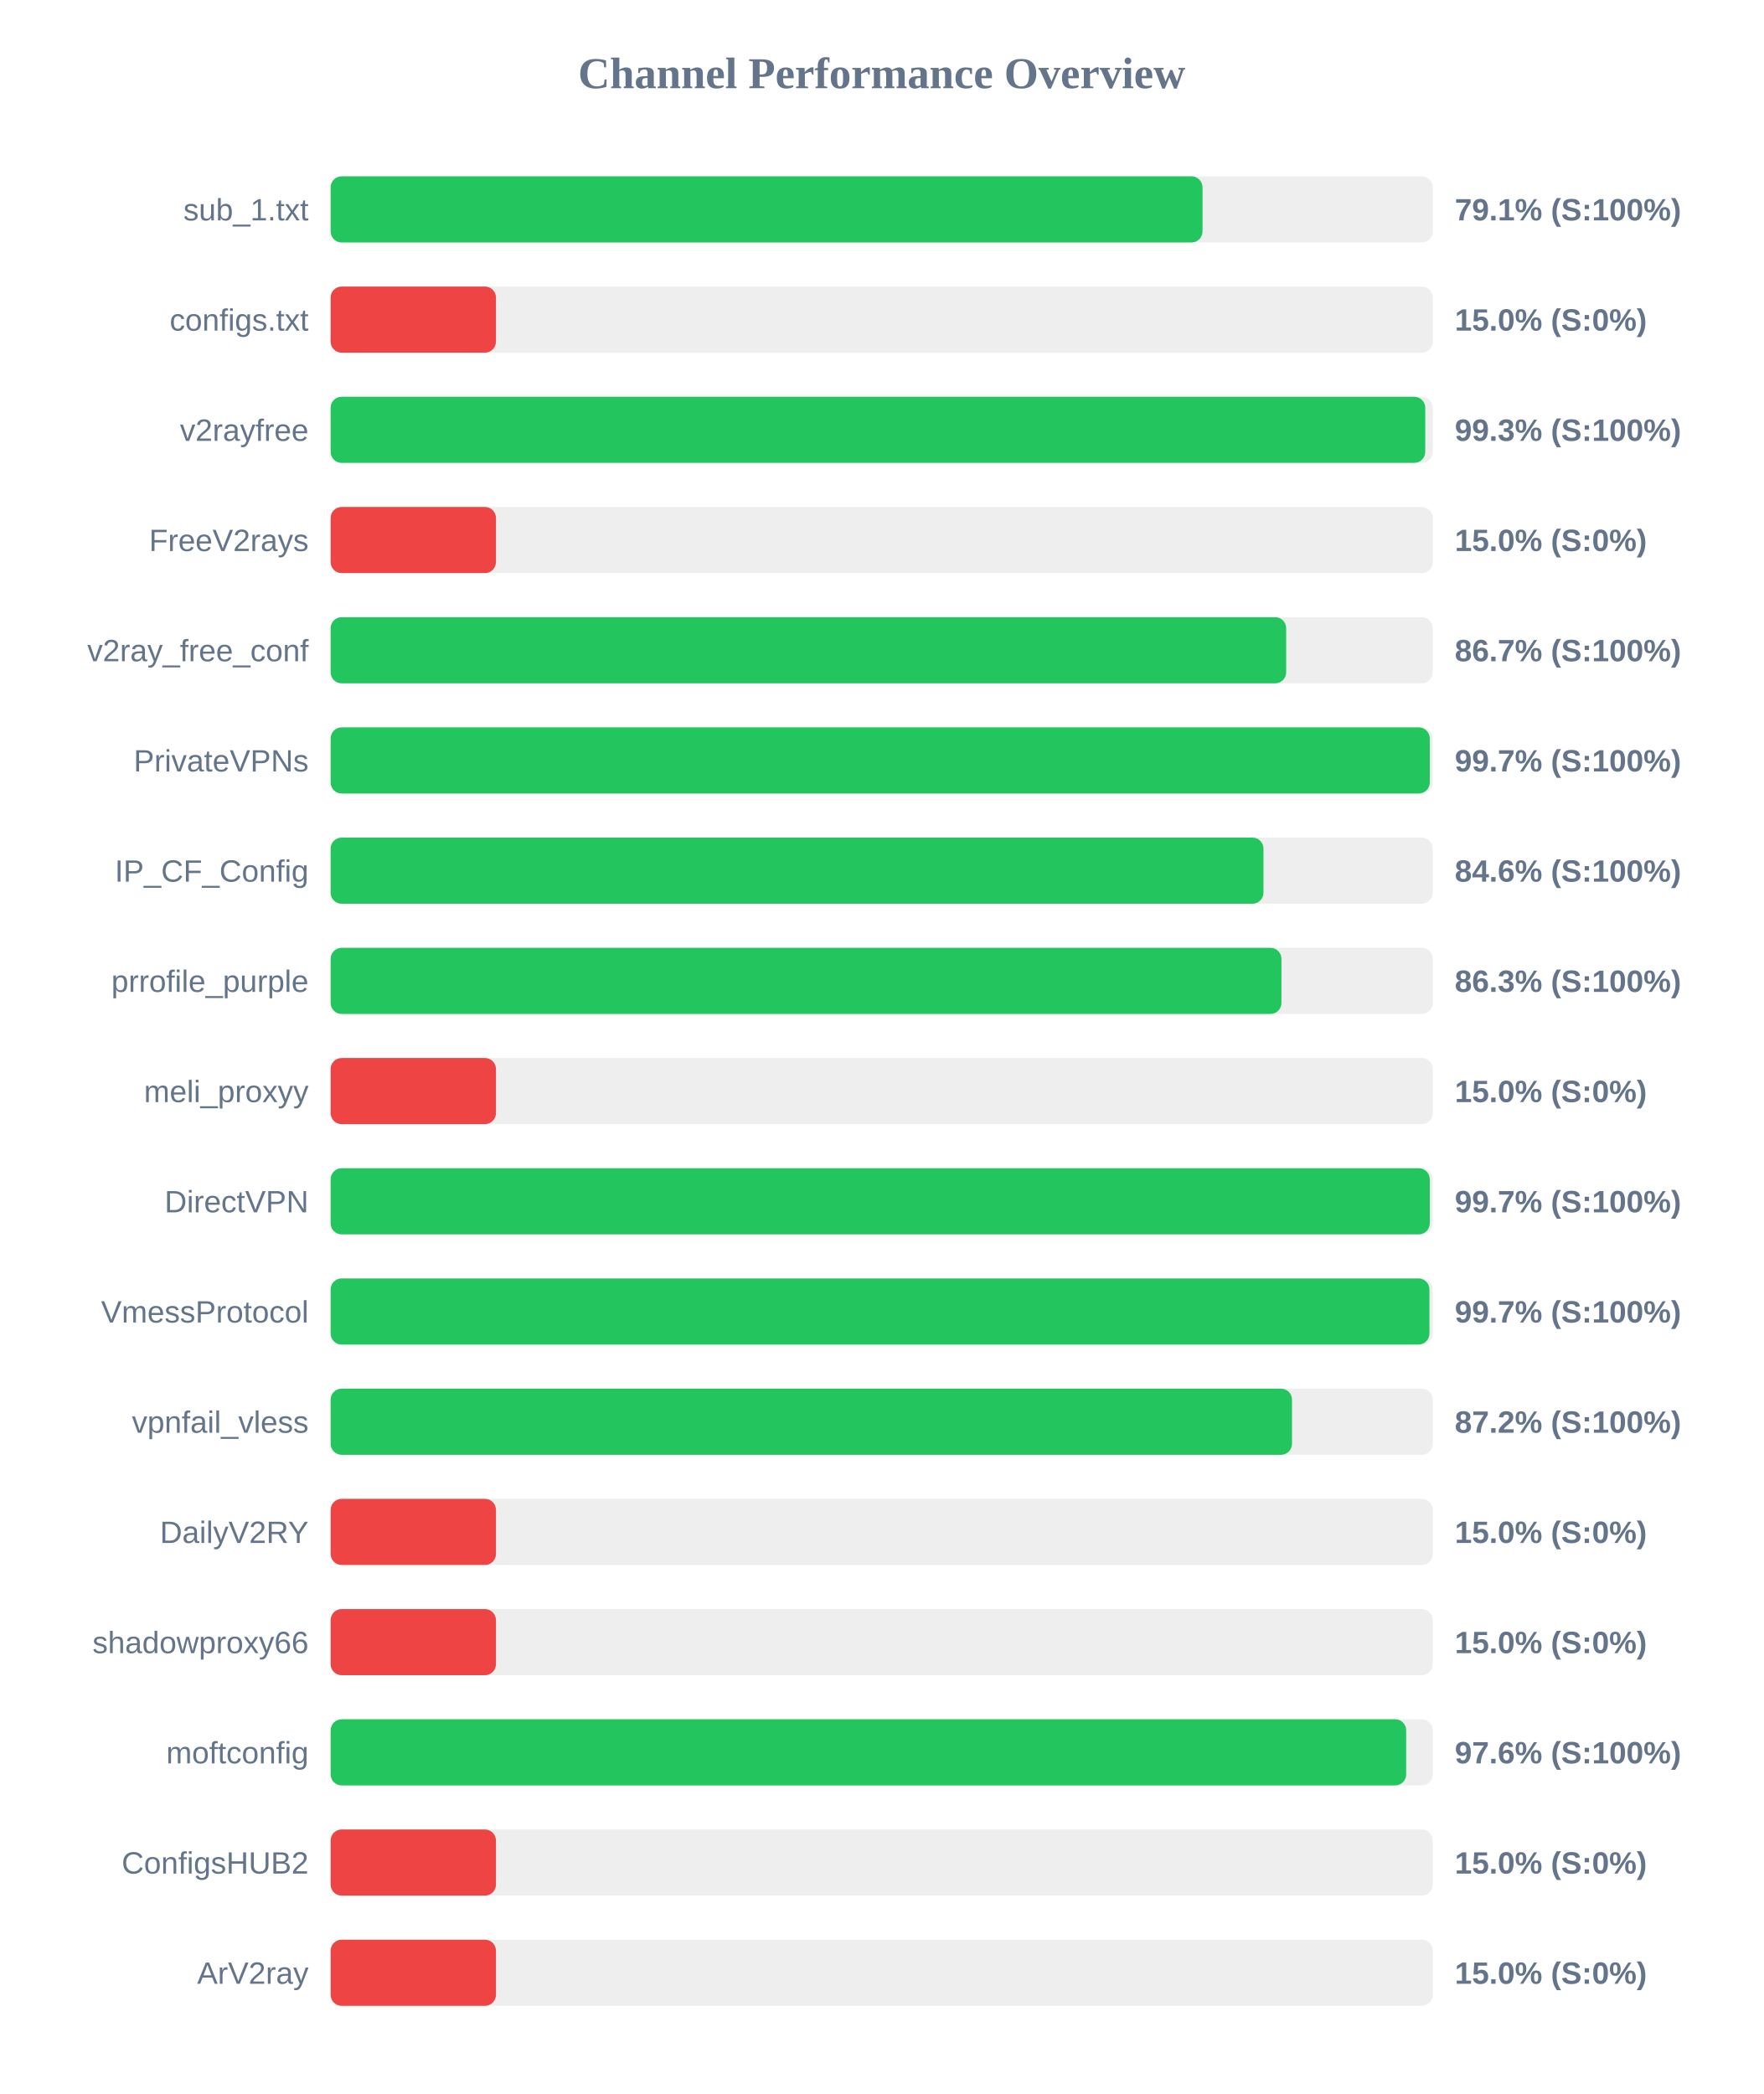
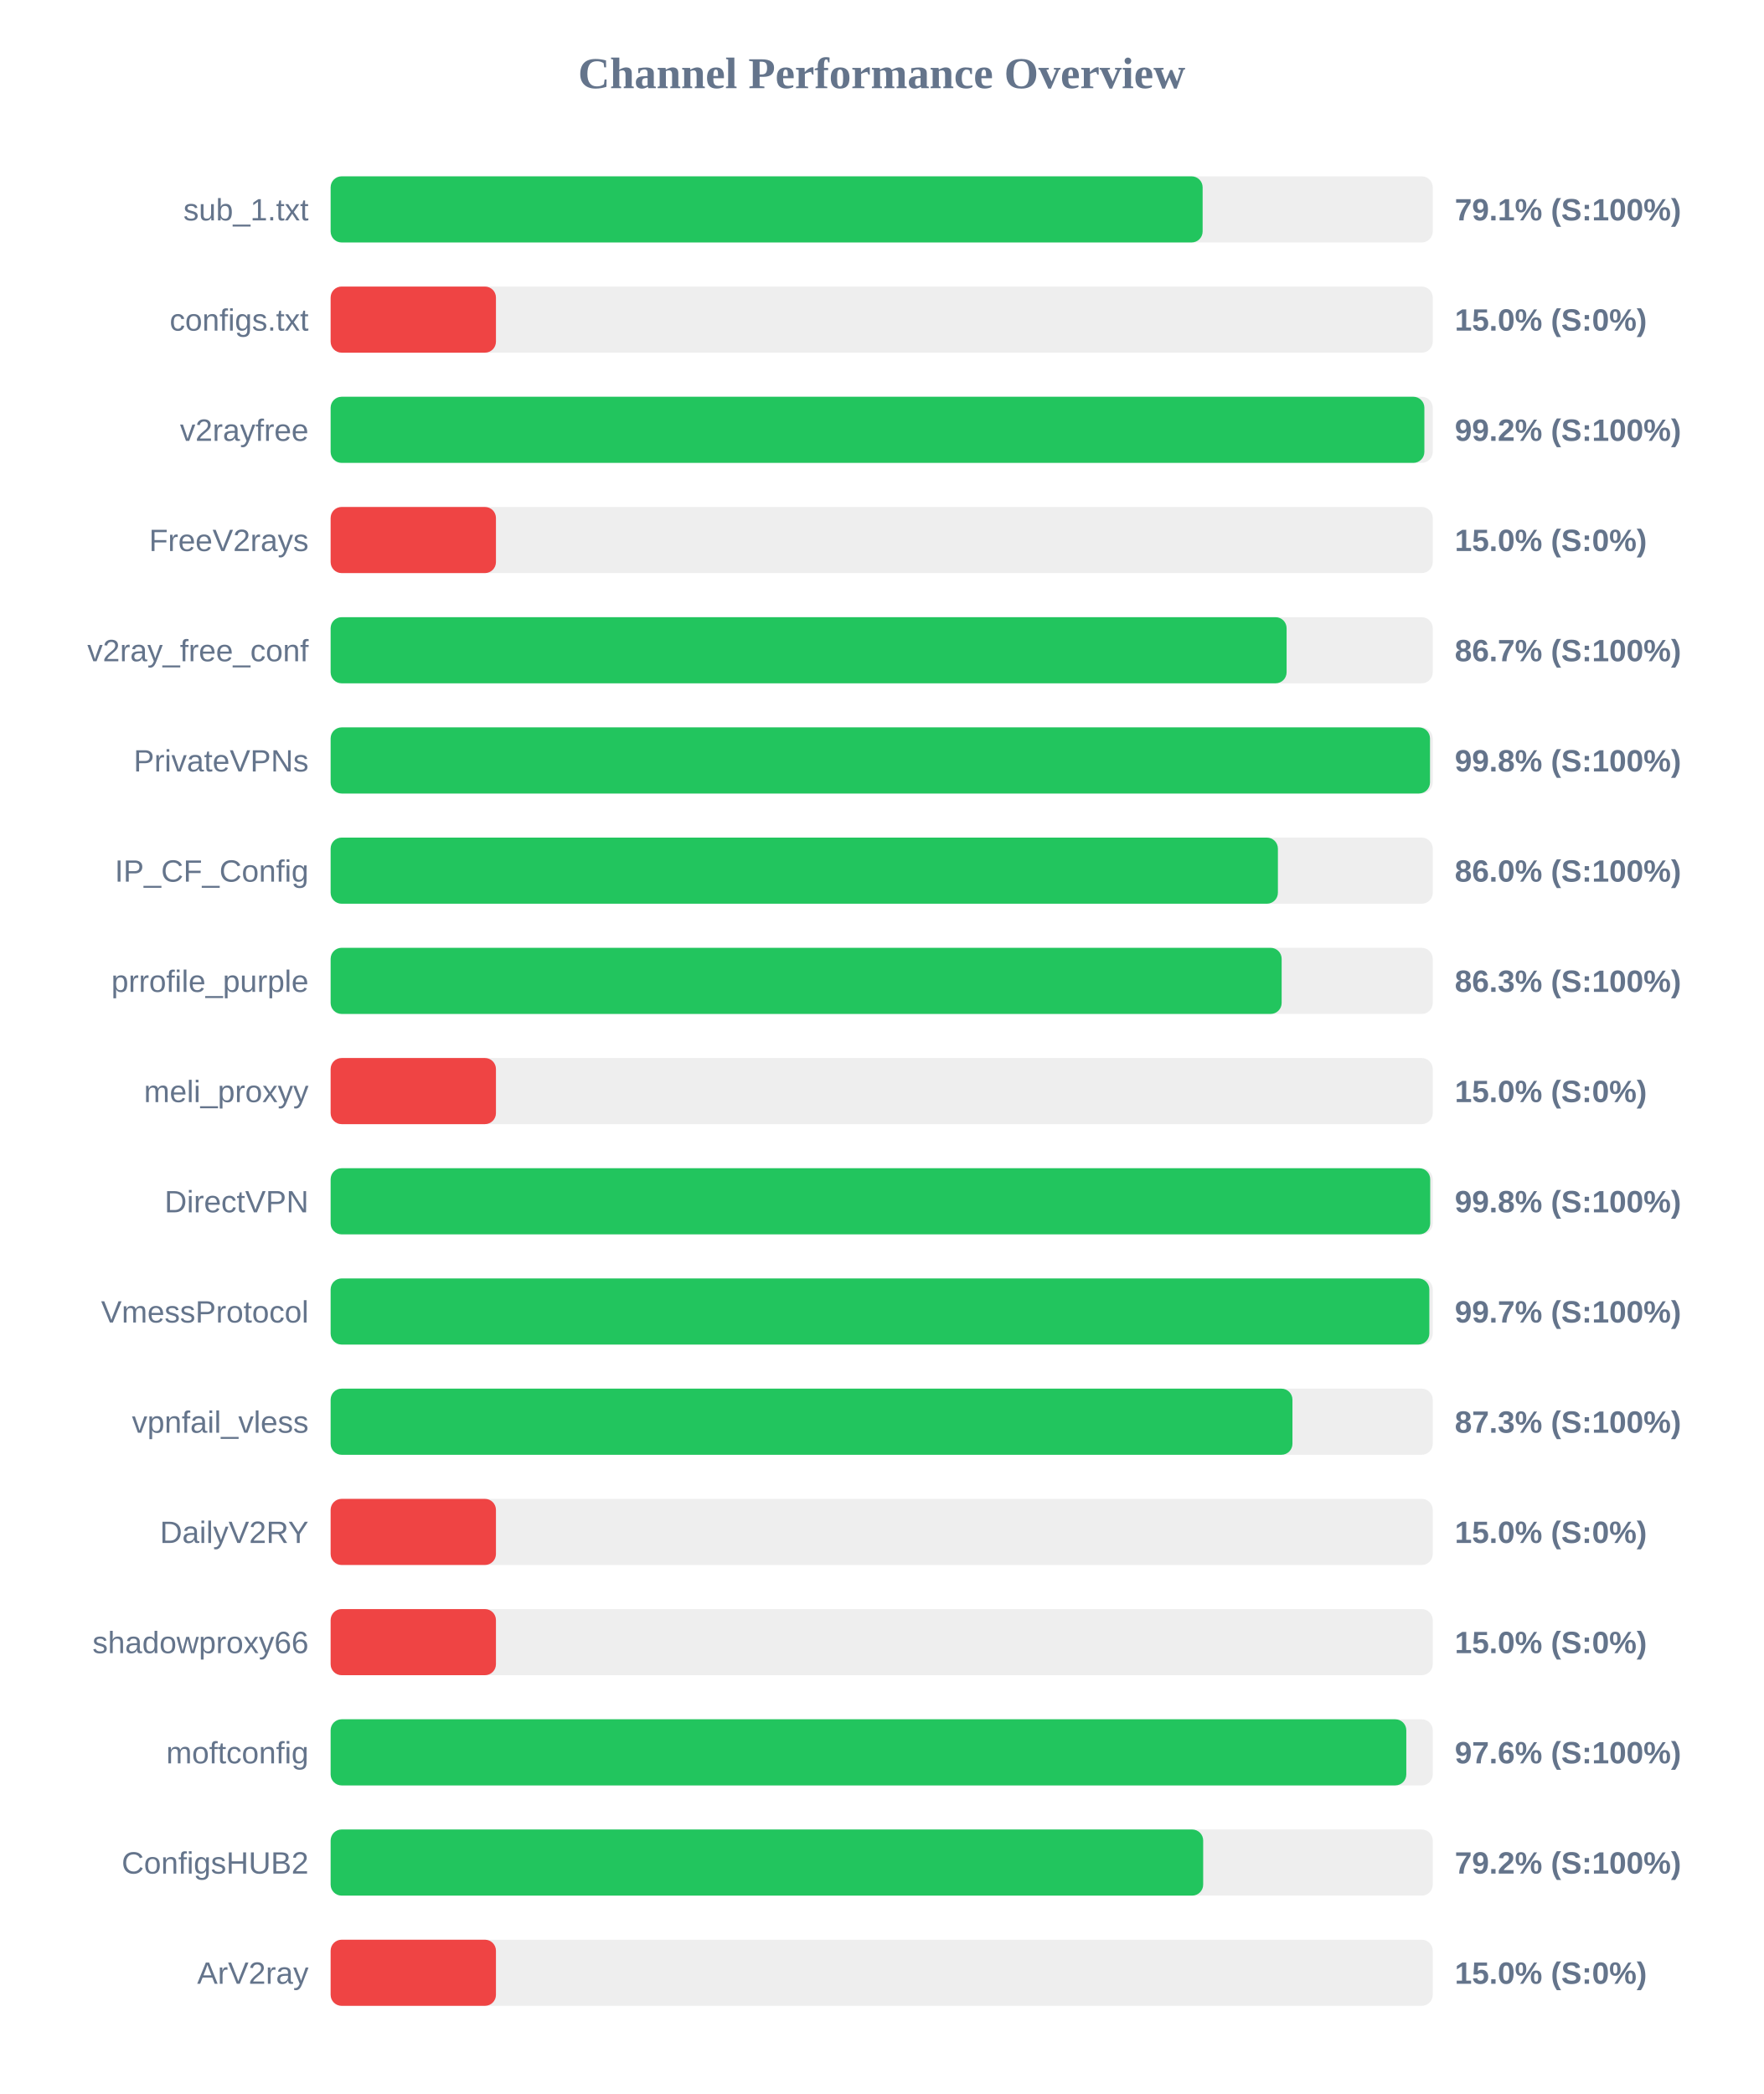
<svg xmlns="http://www.w3.org/2000/svg" width="800" height="950" version="1.1">
  <style>
        .row { font: 14px Arial; fill: #64748b; }
        .score { font: bold 14px Arial; fill: #64748b; }
    </style>
  <text x="400" y="40" text-anchor="middle" font-size="20px" font-weight="bold" fill="#64748b">Channel Performance Overview</text>
  <rect x="150" y="80" width="500" height="30" fill="#eee" rx="5" />
-   <rect x="150" y="80" width="395.55" height="30" fill="#22c55e" rx="5" />
+   <rect x="150" y="80" width="395.6" height="30" fill="#22c55e" rx="5" />
  <text x="140" y="100" text-anchor="end" class="row">sub_1.txt</text>
  <text x="660" y="100" text-anchor="start" class="score">79.1% (S:100%)</text>
  <rect x="150" y="130" width="500" height="30" fill="#eee" rx="5" />
  <rect x="150" y="130" width="75.0" height="30" fill="#ef4444" rx="5" />
  <text x="140" y="150" text-anchor="end" class="row">configs.txt</text>
  <text x="660" y="150" text-anchor="start" class="score">15.0% (S:0%)</text>
  <rect x="150" y="180" width="500" height="30" fill="#eee" rx="5" />
-   <rect x="150" y="180" width="496.6" height="30" fill="#22c55e" rx="5" />
+   <rect x="150" y="180" width="496.2" height="30" fill="#22c55e" rx="5" />
  <text x="140" y="200" text-anchor="end" class="row">v2rayfree</text>
-   <text x="660" y="200" text-anchor="start" class="score">99.3% (S:100%)</text>
+   <text x="660" y="200" text-anchor="start" class="score">99.2% (S:100%)</text>
  <rect x="150" y="230" width="500" height="30" fill="#eee" rx="5" />
  <rect x="150" y="230" width="75.0" height="30" fill="#ef4444" rx="5" />
  <text x="140" y="250" text-anchor="end" class="row">FreeV2rays</text>
  <text x="660" y="250" text-anchor="start" class="score">15.0% (S:0%)</text>
  <rect x="150" y="280" width="500" height="30" fill="#eee" rx="5" />
-   <rect x="150" y="280" width="433.5" height="30" fill="#22c55e" rx="5" />
+   <rect x="150" y="280" width="433.7" height="30" fill="#22c55e" rx="5" />
  <text x="140" y="300" text-anchor="end" class="row">v2ray_free_conf</text>
  <text x="660" y="300" text-anchor="start" class="score">86.7% (S:100%)</text>
  <rect x="150" y="330" width="500" height="30" fill="#eee" rx="5" />
-   <rect x="150" y="330" width="498.65" height="30" fill="#22c55e" rx="5" />
+   <rect x="150" y="330" width="498.75" height="30" fill="#22c55e" rx="5" />
  <text x="140" y="350" text-anchor="end" class="row">PrivateVPNs</text>
-   <text x="660" y="350" text-anchor="start" class="score">99.7% (S:100%)</text>
+   <text x="660" y="350" text-anchor="start" class="score">99.8% (S:100%)</text>
  <rect x="150" y="380" width="500" height="30" fill="#eee" rx="5" />
-   <rect x="150" y="380" width="423.2" height="30" fill="#22c55e" rx="5" />
+   <rect x="150" y="380" width="429.75" height="30" fill="#22c55e" rx="5" />
  <text x="140" y="400" text-anchor="end" class="row">IP_CF_Config</text>
-   <text x="660" y="400" text-anchor="start" class="score">84.6% (S:100%)</text>
+   <text x="660" y="400" text-anchor="start" class="score">86.0% (S:100%)</text>
  <rect x="150" y="430" width="500" height="30" fill="#eee" rx="5" />
-   <rect x="150" y="430" width="431.35" height="30" fill="#22c55e" rx="5" />
+   <rect x="150" y="430" width="431.45" height="30" fill="#22c55e" rx="5" />
  <text x="140" y="450" text-anchor="end" class="row">prrofile_purple</text>
  <text x="660" y="450" text-anchor="start" class="score">86.3% (S:100%)</text>
  <rect x="150" y="480" width="500" height="30" fill="#eee" rx="5" />
  <rect x="150" y="480" width="75.0" height="30" fill="#ef4444" rx="5" />
  <text x="140" y="500" text-anchor="end" class="row">meli_proxyy</text>
  <text x="660" y="500" text-anchor="start" class="score">15.0% (S:0%)</text>
  <rect x="150" y="530" width="500" height="30" fill="#eee" rx="5" />
-   <rect x="150" y="530" width="498.65" height="30" fill="#22c55e" rx="5" />
+   <rect x="150" y="530" width="498.85" height="30" fill="#22c55e" rx="5" />
  <text x="140" y="550" text-anchor="end" class="row">DirectVPN</text>
-   <text x="660" y="550" text-anchor="start" class="score">99.7% (S:100%)</text>
+   <text x="660" y="550" text-anchor="start" class="score">99.8% (S:100%)</text>
  <rect x="150" y="580" width="500" height="30" fill="#eee" rx="5" />
-   <rect x="150" y="580" width="498.5" height="30" fill="#22c55e" rx="5" />
+   <rect x="150" y="580" width="498.45" height="30" fill="#22c55e" rx="5" />
  <text x="140" y="600" text-anchor="end" class="row">VmessProtocol</text>
  <text x="660" y="600" text-anchor="start" class="score">99.7% (S:100%)</text>
  <rect x="150" y="630" width="500" height="30" fill="#eee" rx="5" />
-   <rect x="150" y="630" width="436.15" height="30" fill="#22c55e" rx="5" />
+   <rect x="150" y="630" width="436.35" height="30" fill="#22c55e" rx="5" />
  <text x="140" y="650" text-anchor="end" class="row">vpnfail_vless</text>
-   <text x="660" y="650" text-anchor="start" class="score">87.2% (S:100%)</text>
+   <text x="660" y="650" text-anchor="start" class="score">87.3% (S:100%)</text>
  <rect x="150" y="680" width="500" height="30" fill="#eee" rx="5" />
  <rect x="150" y="680" width="75.0" height="30" fill="#ef4444" rx="5" />
  <text x="140" y="700" text-anchor="end" class="row">DailyV2RY</text>
  <text x="660" y="700" text-anchor="start" class="score">15.0% (S:0%)</text>
  <rect x="150" y="730" width="500" height="30" fill="#eee" rx="5" />
  <rect x="150" y="730" width="75.0" height="30" fill="#ef4444" rx="5" />
  <text x="140" y="750" text-anchor="end" class="row">shadowproxy66</text>
  <text x="660" y="750" text-anchor="start" class="score">15.0% (S:0%)</text>
  <rect x="150" y="780" width="500" height="30" fill="#eee" rx="5" />
-   <rect x="150" y="780" width="487.95" height="30" fill="#22c55e" rx="5" />
+   <rect x="150" y="780" width="488.0" height="30" fill="#22c55e" rx="5" />
  <text x="140" y="800" text-anchor="end" class="row">moftconfig</text>
  <text x="660" y="800" text-anchor="start" class="score">97.6% (S:100%)</text>
  <rect x="150" y="830" width="500" height="30" fill="#eee" rx="5" />
-   <rect x="150" y="830" width="75.0" height="30" fill="#ef4444" rx="5" />
+   <rect x="150" y="830" width="395.85" height="30" fill="#22c55e" rx="5" />
  <text x="140" y="850" text-anchor="end" class="row">ConfigsHUB2</text>
-   <text x="660" y="850" text-anchor="start" class="score">15.0% (S:0%)</text>
+   <text x="660" y="850" text-anchor="start" class="score">79.2% (S:100%)</text>
  <rect x="150" y="880" width="500" height="30" fill="#eee" rx="5" />
  <rect x="150" y="880" width="75.0" height="30" fill="#ef4444" rx="5" />
  <text x="140" y="900" text-anchor="end" class="row">ArV2ray</text>
  <text x="660" y="900" text-anchor="start" class="score">15.0% (S:0%)</text>
</svg>
